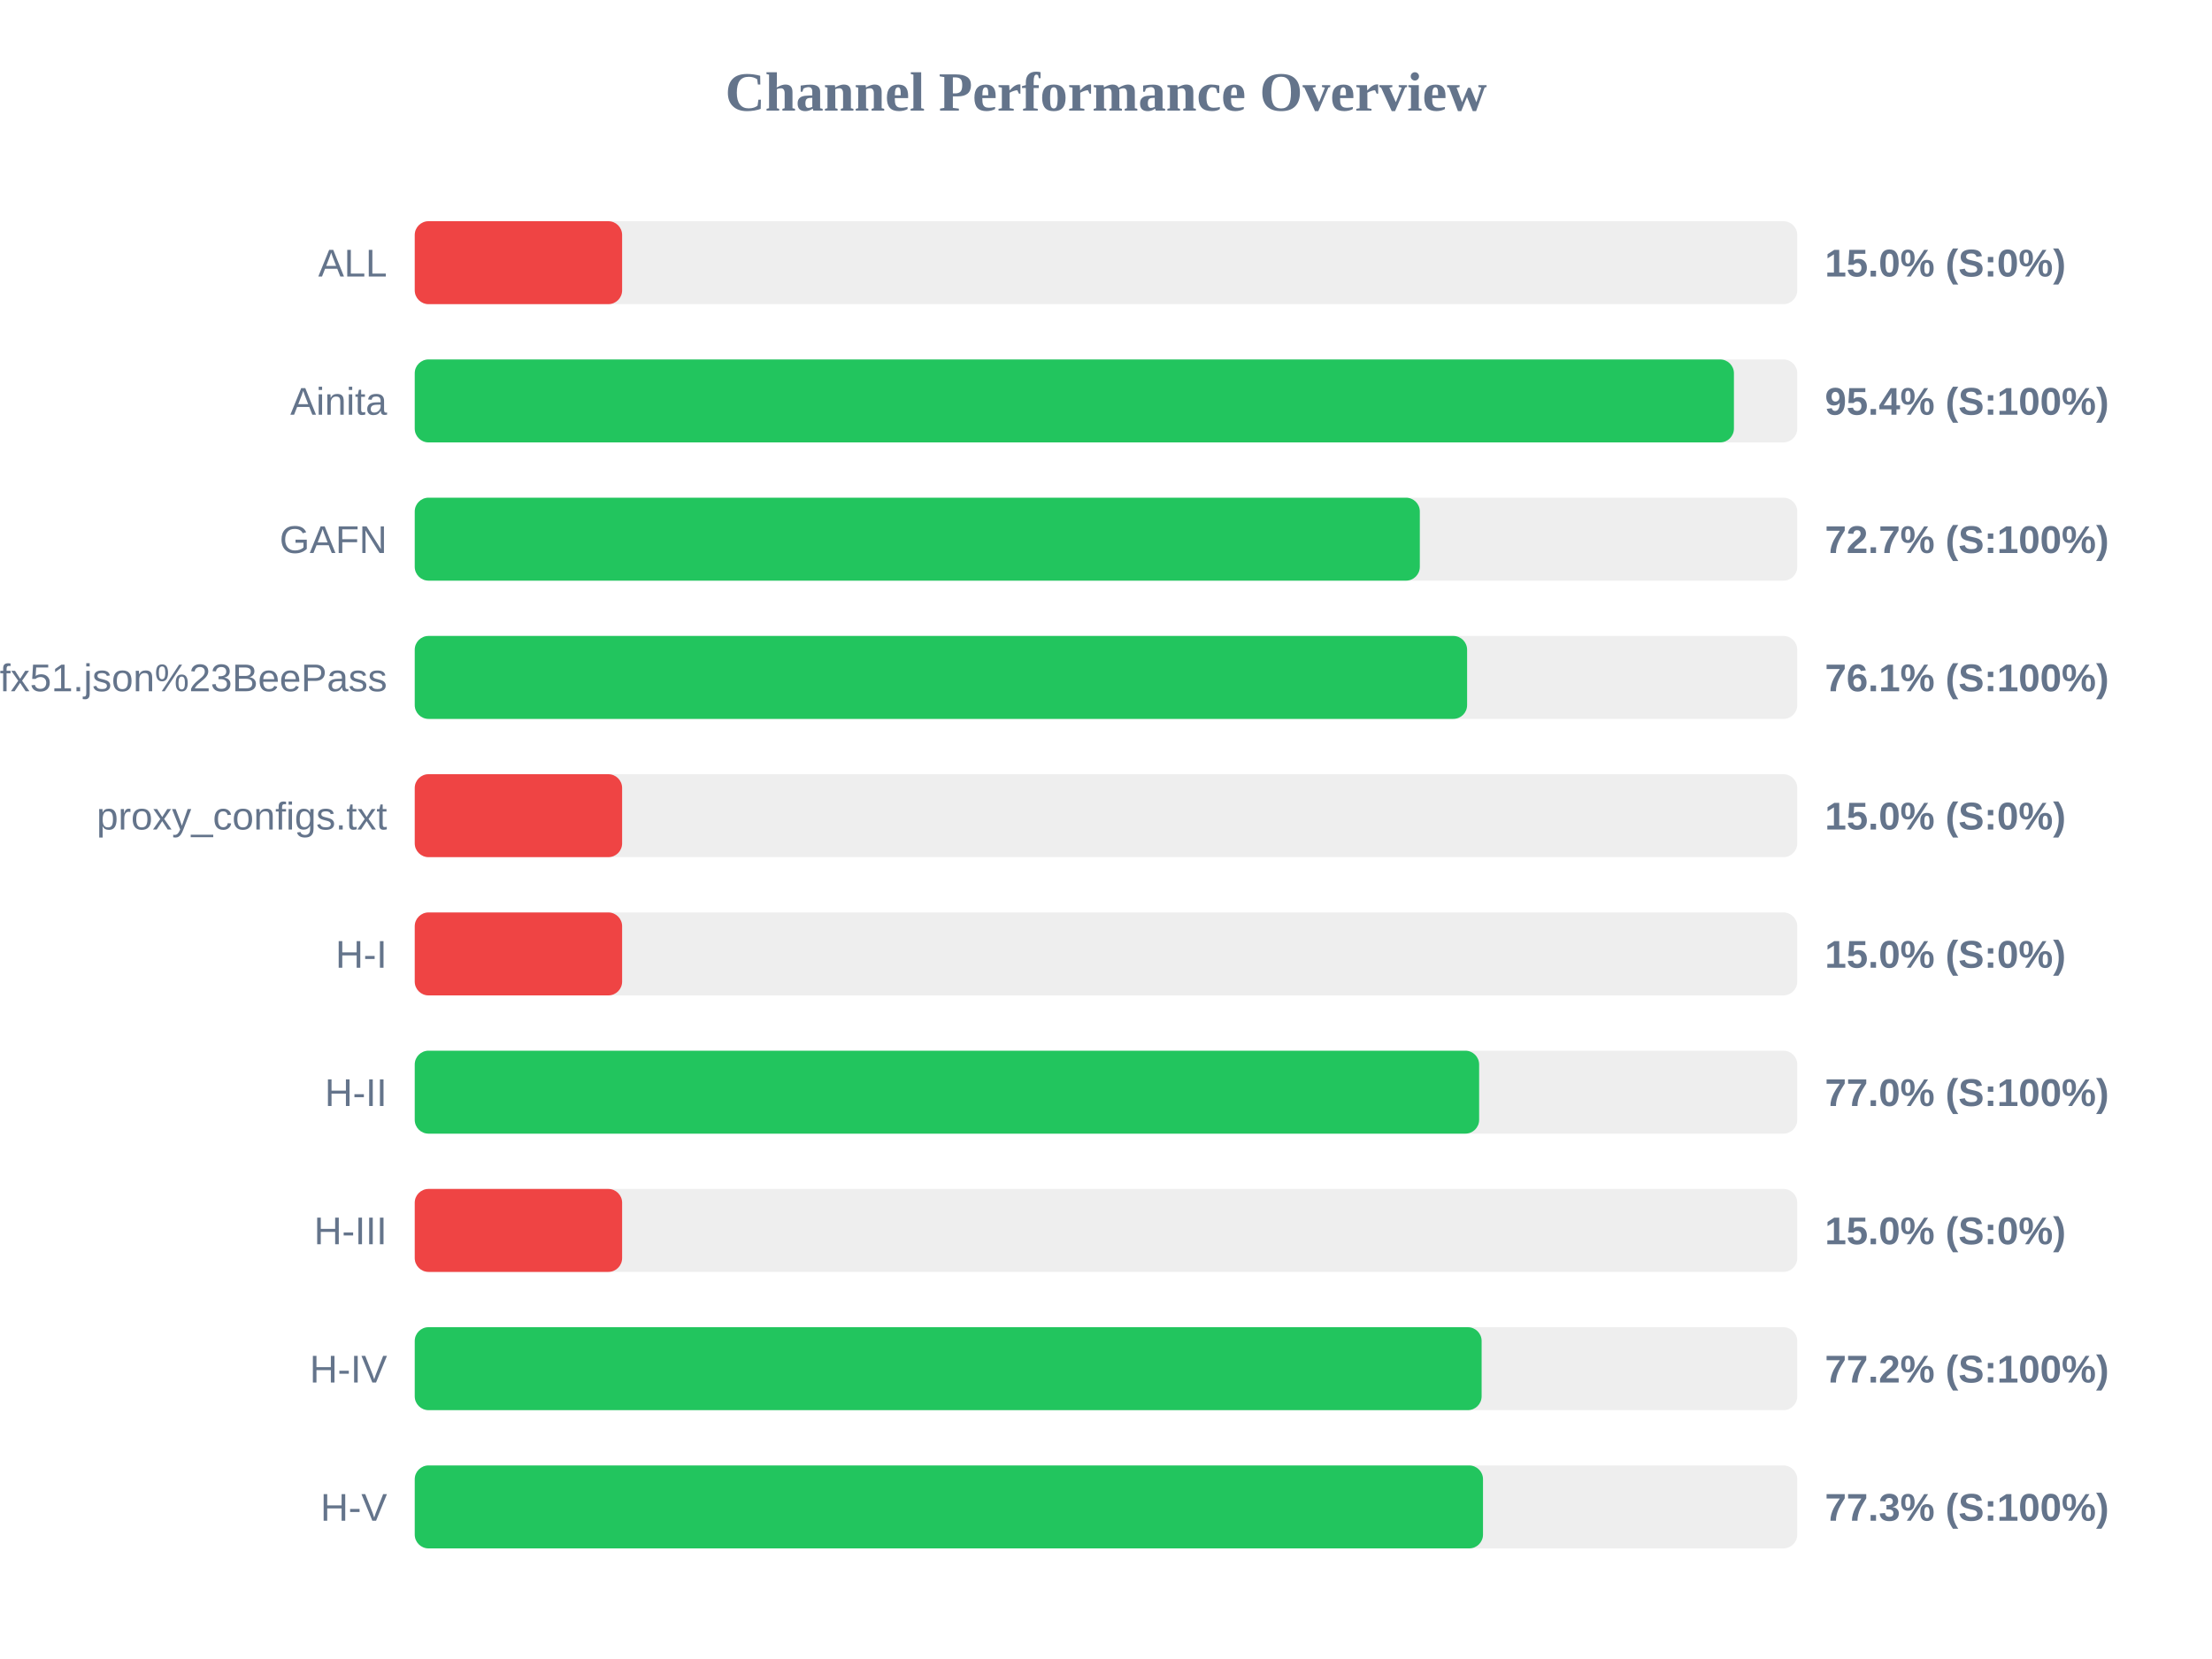
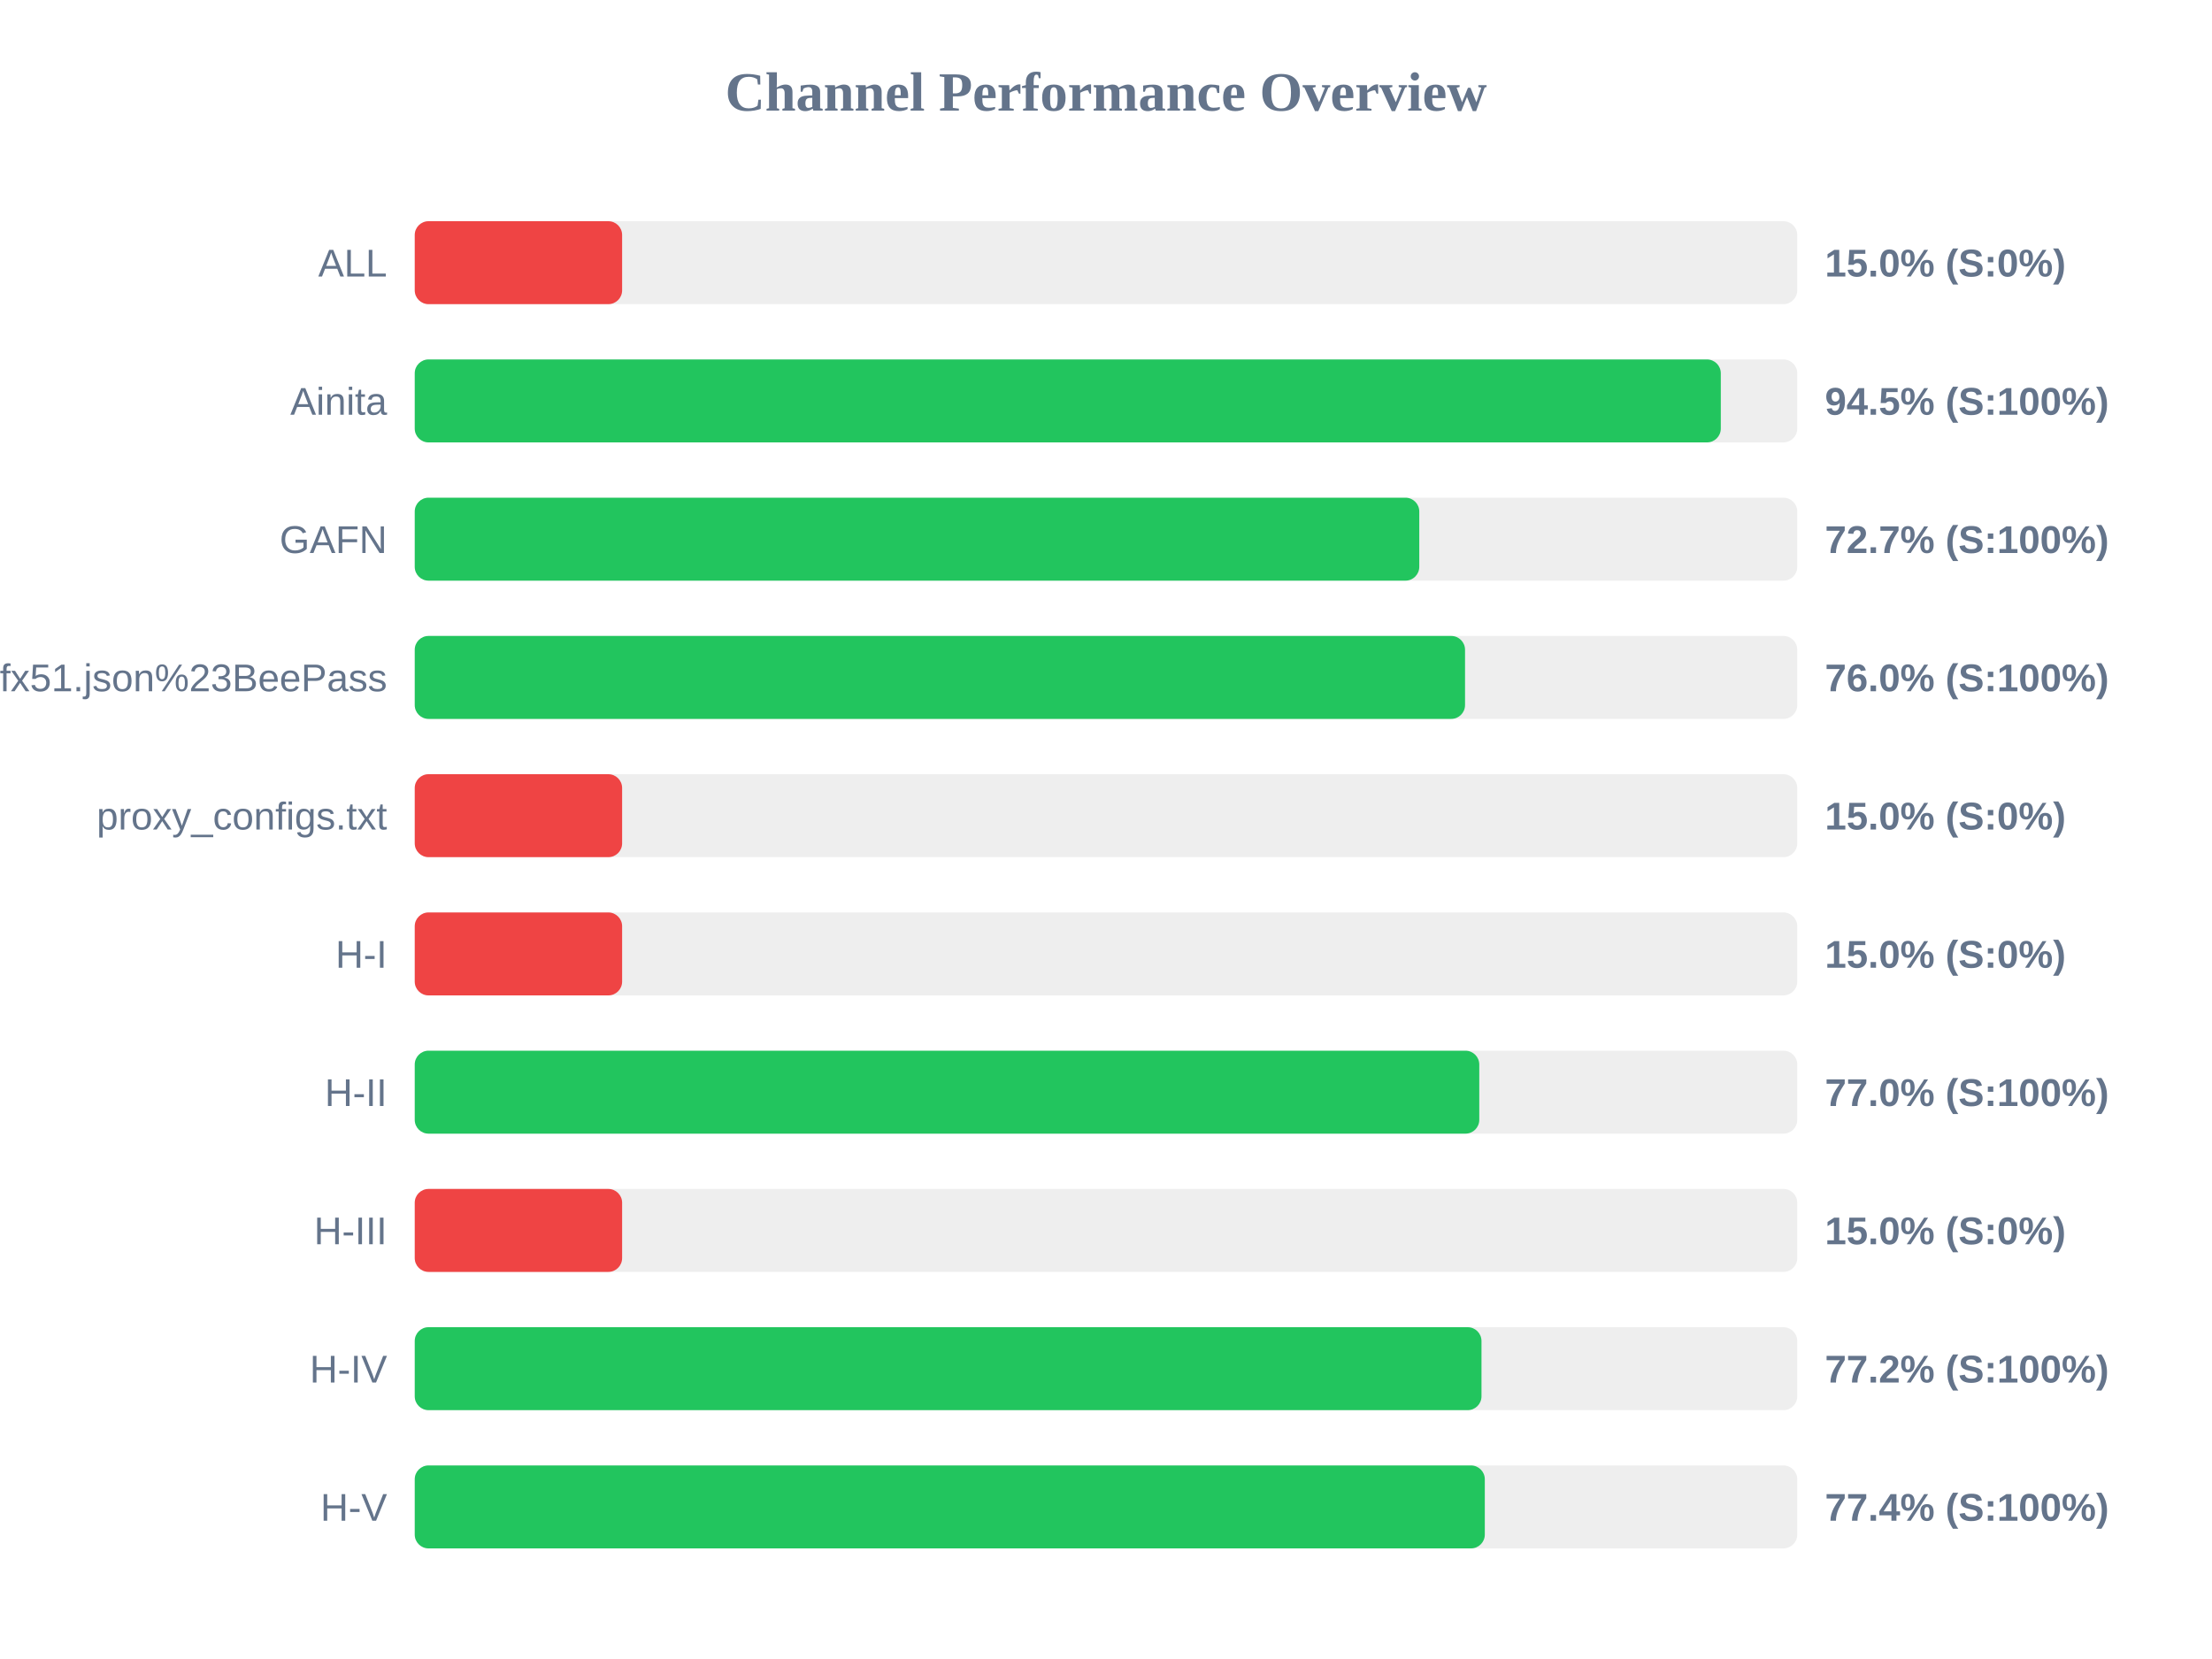
<svg xmlns="http://www.w3.org/2000/svg" width="800" height="600" version="1.1">
  <style>
        .row { font: 14px Arial; fill: #64748b; }
        .score { font: bold 14px Arial; fill: #64748b; }
    </style>
  <text x="400" y="40" text-anchor="middle" font-size="20px" font-weight="bold" fill="#64748b">Channel Performance Overview</text>
  <rect x="150" y="80" width="500" height="30" fill="#eee" rx="5" />
  <rect x="150" y="80" width="75.0" height="30" fill="#ef4444" rx="5" />
  <text x="140" y="100" text-anchor="end" class="row">ALL</text>
  <text x="660" y="100" text-anchor="start" class="score">15.0% (S:0%)</text>
  <rect x="150" y="130" width="500" height="30" fill="#eee" rx="5" />
-   <rect x="150" y="130" width="477.1" height="30" fill="#22c55e" rx="5" />
+   <rect x="150" y="130" width="472.35" height="30" fill="#22c55e" rx="5" />
  <text x="140" y="150" text-anchor="end" class="row">Ainita</text>
-   <text x="660" y="150" text-anchor="start" class="score">95.4% (S:100%)</text>
+   <text x="660" y="150" text-anchor="start" class="score">94.5% (S:100%)</text>
  <rect x="150" y="180" width="500" height="30" fill="#eee" rx="5" />
-   <rect x="150" y="180" width="363.5" height="30" fill="#22c55e" rx="5" />
+   <rect x="150" y="180" width="363.3" height="30" fill="#22c55e" rx="5" />
  <text x="140" y="200" text-anchor="end" class="row">GAFN</text>
  <text x="660" y="200" text-anchor="start" class="score">72.7% (S:100%)</text>
  <rect x="150" y="230" width="500" height="30" fill="#eee" rx="5" />
-   <rect x="150" y="230" width="380.6" height="30" fill="#22c55e" rx="5" />
+   <rect x="150" y="230" width="379.85" height="30" fill="#22c55e" rx="5" />
  <text x="140" y="250" text-anchor="end" class="row">sub?s=ssconf%3A%2F%2Fs3.amazonaws.com%2Fbeedynconprd%2Fzf38bv6oxi1nv3wfkpmxyfl8yj5fargza3foantoalu16vznl0ckxx7bgf1ufx51.json%23BeePass</text>
-   <text x="660" y="250" text-anchor="start" class="score">76.1% (S:100%)</text>
+   <text x="660" y="250" text-anchor="start" class="score">76.0% (S:100%)</text>
  <rect x="150" y="280" width="500" height="30" fill="#eee" rx="5" />
  <rect x="150" y="280" width="75.0" height="30" fill="#ef4444" rx="5" />
  <text x="140" y="300" text-anchor="end" class="row">proxy_configs.txt</text>
  <text x="660" y="300" text-anchor="start" class="score">15.0% (S:0%)</text>
  <rect x="150" y="330" width="500" height="30" fill="#eee" rx="5" />
  <rect x="150" y="330" width="75.0" height="30" fill="#ef4444" rx="5" />
  <text x="140" y="350" text-anchor="end" class="row">H-I</text>
  <text x="660" y="350" text-anchor="start" class="score">15.0% (S:0%)</text>
  <rect x="150" y="380" width="500" height="30" fill="#eee" rx="5" />
-   <rect x="150" y="380" width="384.95" height="30" fill="#22c55e" rx="5" />
+   <rect x="150" y="380" width="385.0" height="30" fill="#22c55e" rx="5" />
  <text x="140" y="400" text-anchor="end" class="row">H-II</text>
  <text x="660" y="400" text-anchor="start" class="score">77.0% (S:100%)</text>
  <rect x="150" y="430" width="500" height="30" fill="#eee" rx="5" />
  <rect x="150" y="430" width="75.0" height="30" fill="#ef4444" rx="5" />
  <text x="140" y="450" text-anchor="end" class="row">H-III</text>
  <text x="660" y="450" text-anchor="start" class="score">15.0% (S:0%)</text>
  <rect x="150" y="480" width="500" height="30" fill="#eee" rx="5" />
-   <rect x="150" y="480" width="385.85" height="30" fill="#22c55e" rx="5" />
+   <rect x="150" y="480" width="385.8" height="30" fill="#22c55e" rx="5" />
  <text x="140" y="500" text-anchor="end" class="row">H-IV</text>
  <text x="660" y="500" text-anchor="start" class="score">77.2% (S:100%)</text>
  <rect x="150" y="530" width="500" height="30" fill="#eee" rx="5" />
-   <rect x="150" y="530" width="386.35" height="30" fill="#22c55e" rx="5" />
+   <rect x="150" y="530" width="387.0" height="30" fill="#22c55e" rx="5" />
  <text x="140" y="550" text-anchor="end" class="row">H-V</text>
-   <text x="660" y="550" text-anchor="start" class="score">77.3% (S:100%)</text>
+   <text x="660" y="550" text-anchor="start" class="score">77.4% (S:100%)</text>
</svg>
